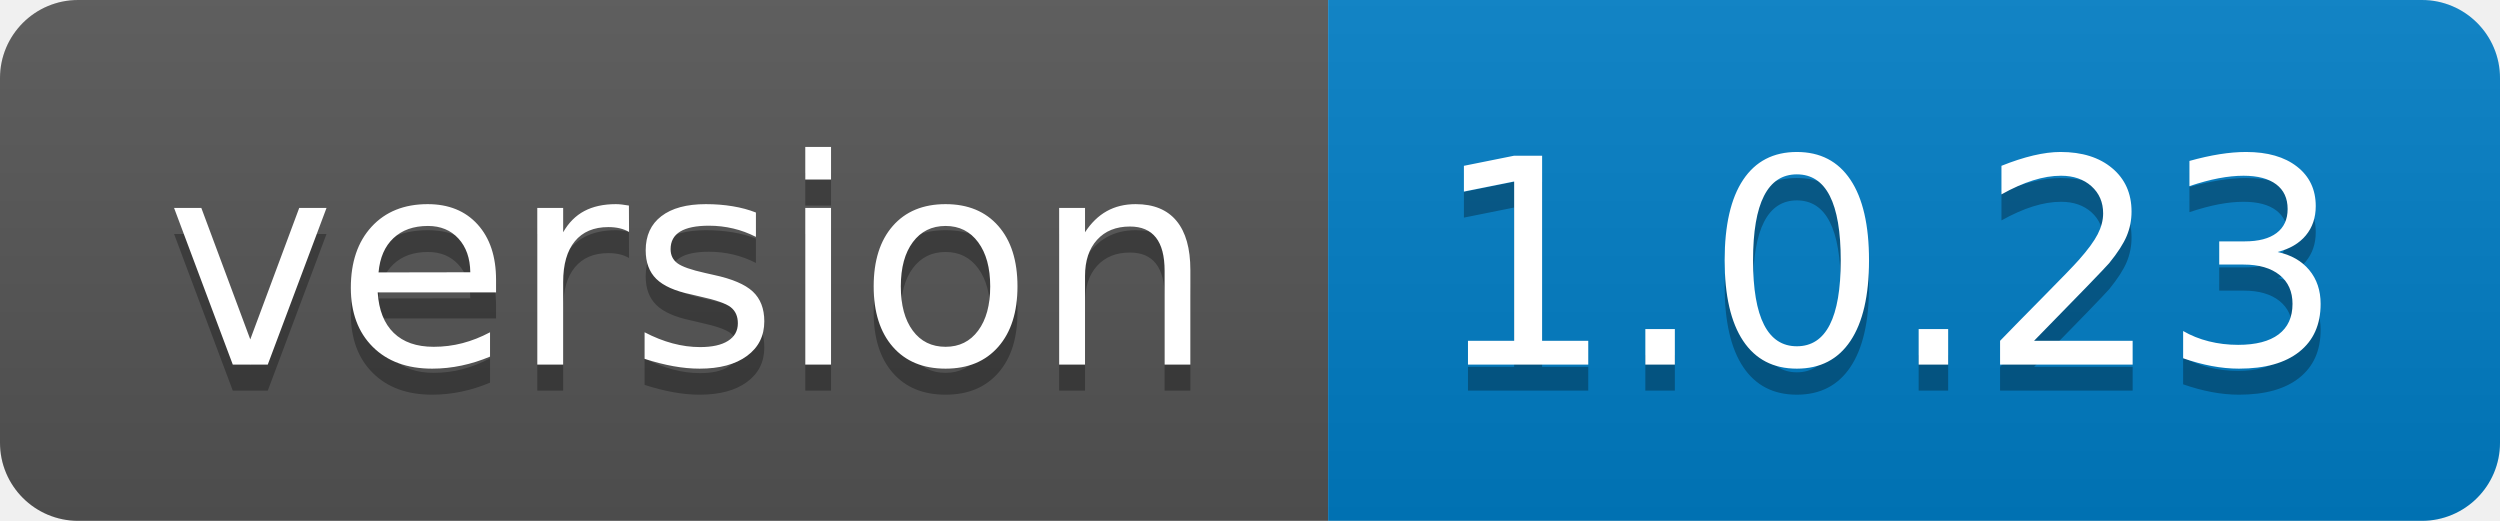
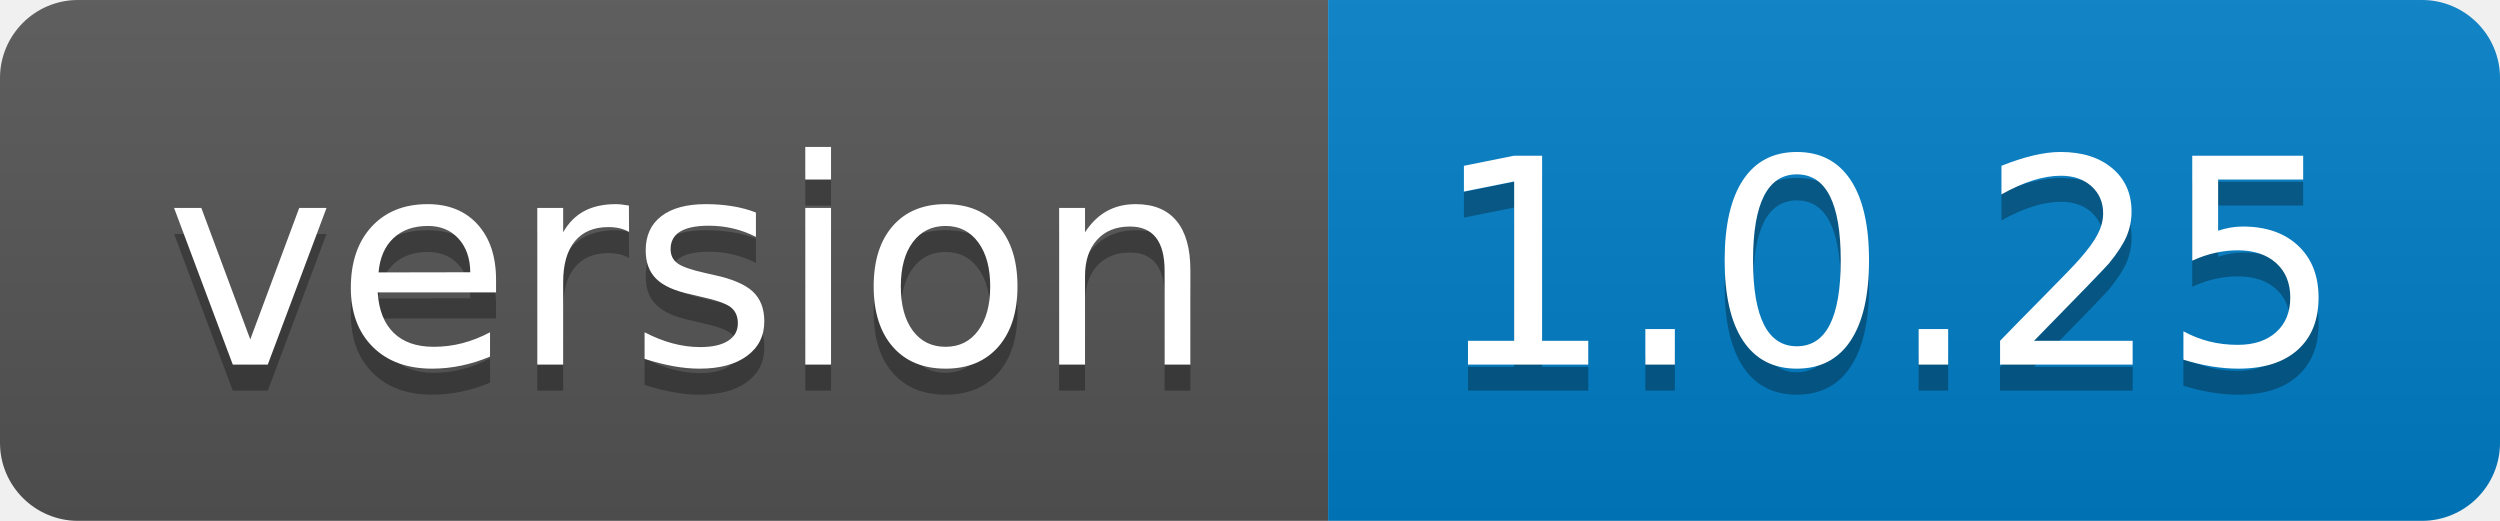
<svg xmlns="http://www.w3.org/2000/svg" width="96" height="20">
  <linearGradient id="b" x2="0" y2="100%">
    <stop offset="0" stop-color="#bbb" stop-opacity=".1" />
    <stop offset="1" stop-opacity=".1" />
  </linearGradient>
  <clipPath id="a">
    <rect width="96" height="20" rx="3" fill="#fff" />
  </clipPath>
  <g clip-path="url(#a)">
    <path fill="#555" d="M0 0h51v20H0z" />
    <path fill="#007ec6" d="M51 0h45v20H51z" />
    <path fill="url(#b)" d="M0 0h96v20H0z" />
  </g>
  <g fill="#fff" text-anchor="middle" font-family="DejaVu Sans,Verdana,Geneva,sans-serif" font-size="110">
    <text x="265" y="150" fill="#010101" fill-opacity=".3" transform="scale(.1)" textLength="410">version</text>
    <text x="265" y="140" transform="scale(.1)" textLength="410">version</text>
-     <text x="725" y="150" fill="#010101" fill-opacity=".3" transform="scale(.1)" textLength="350">1.0.23</text>
-     <text x="725" y="140" transform="scale(.1)" textLength="350">1.0.23</text>
+     <text x="725" y="150" fill="#010101" fill-opacity=".3" transform="scale(.1)" textLength="350">1.0.25</text>
+     <text x="725" y="140" transform="scale(.1)" textLength="350">1.0.25</text>
  </g>
</svg>
